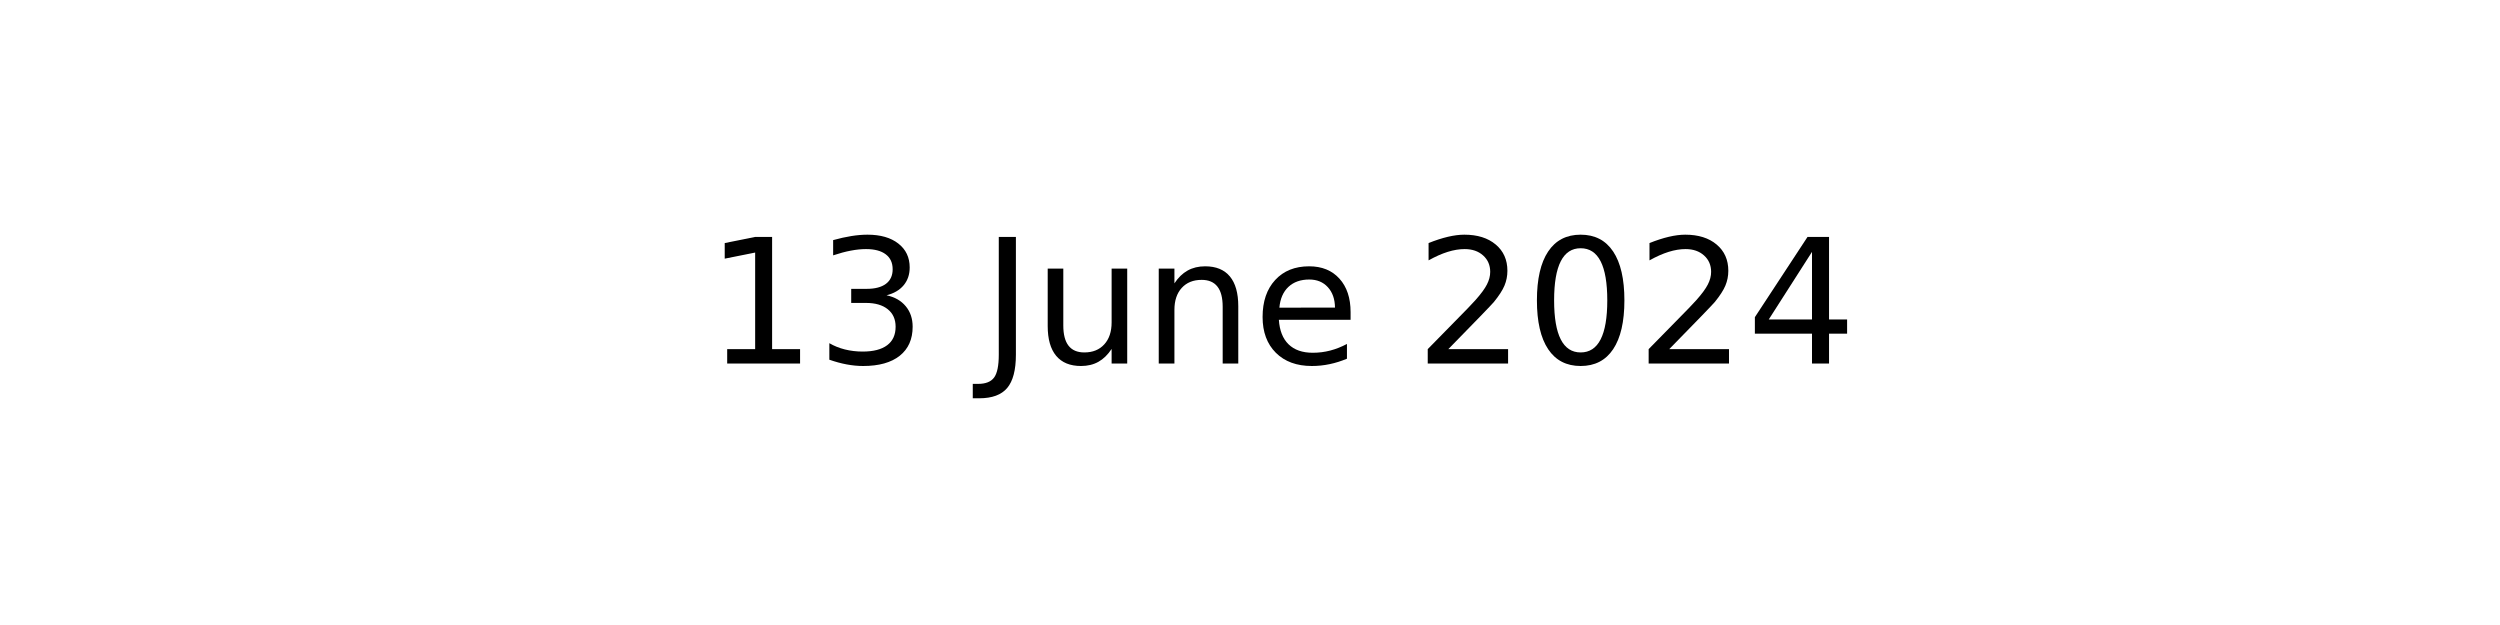
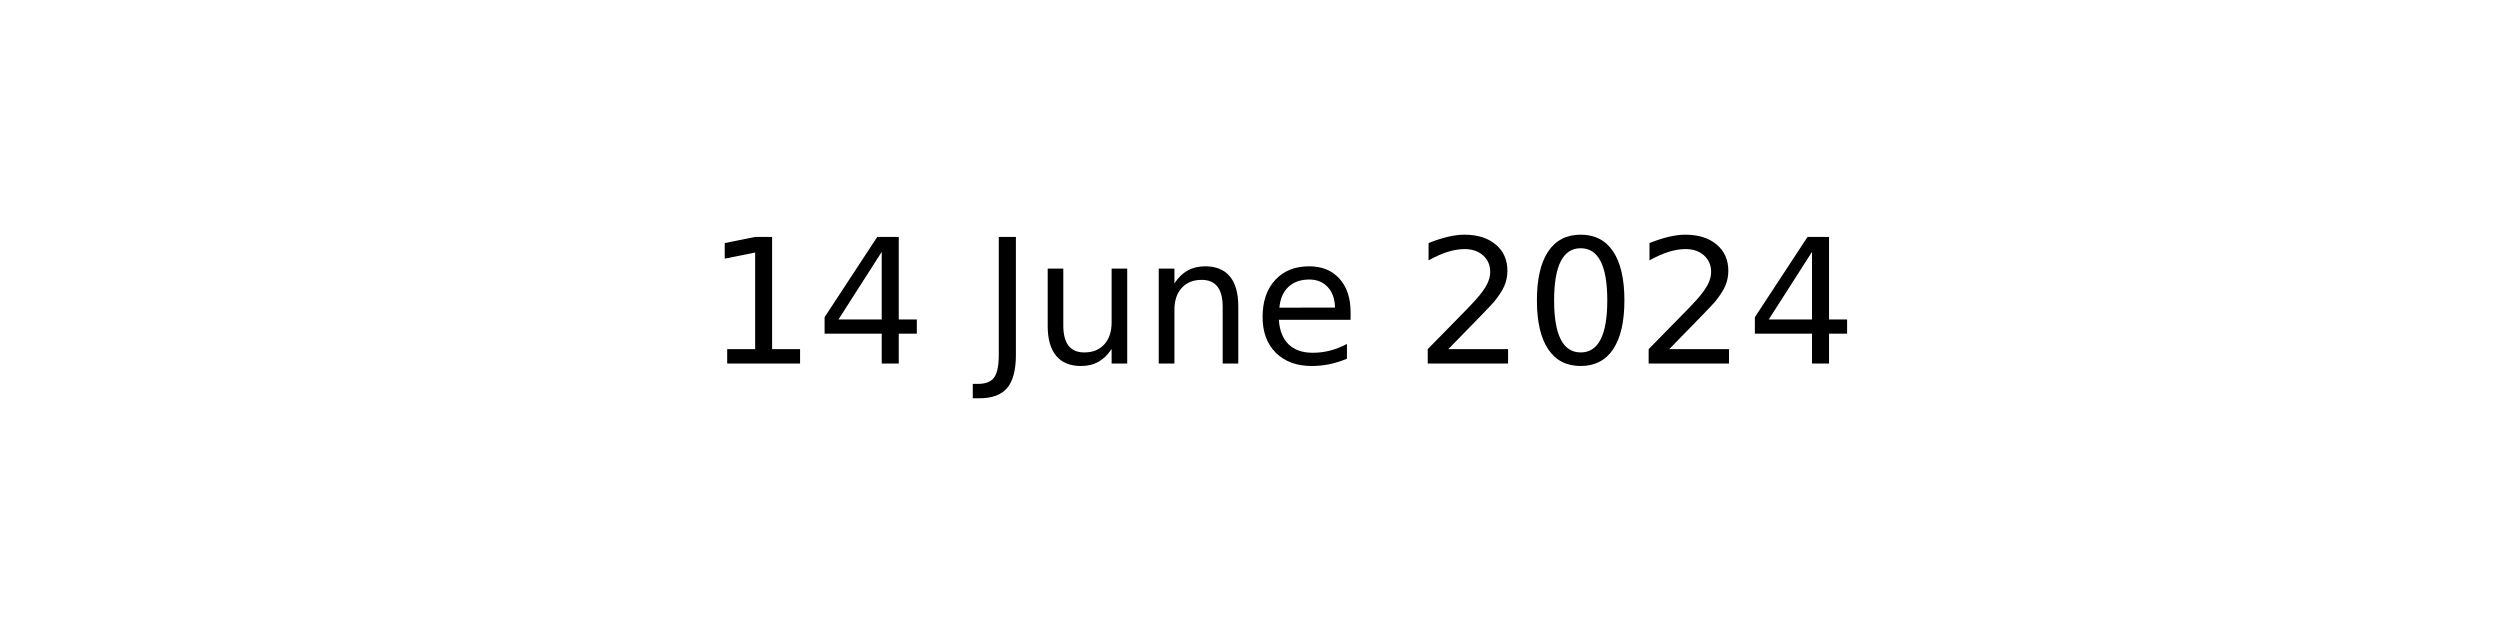
<svg xmlns="http://www.w3.org/2000/svg" xmlns:xlink="http://www.w3.org/1999/xlink" width="144pt" height="36pt" viewBox="0 0 144 36" version="1.1">
  <defs>
    <style type="text/css">*{stroke-linejoin: round; stroke-linecap: butt}</style>
  </defs>
  <g id="figure_1">
    <g id="axes_1">
      <g id="text_1">
        <g transform="translate(40.64531 20.93937) scale(0.1 -0.1)">
          <defs>
            <path id="DejaVuSans-31" d="M 794 531  L 1825 531  L 1825 4091  L 703 3866  L 703 4441  L 1819 4666  L 2450 4666  L 2450 531  L 3481 531  L 3481 0  L 794 0  L 794 531  z " transform="scale(0.015625)" />
-             <path id="DejaVuSans-33" d="M 2597 2516  Q 3050 2419 3304 2112  Q 3559 1806 3559 1356  Q 3559 666 3084 287  Q 2609 -91 1734 -91  Q 1441 -91 1130 -33  Q 819 25 488 141  L 488 750  Q 750 597 1062 519  Q 1375 441 1716 441  Q 2309 441 2620 675  Q 2931 909 2931 1356  Q 2931 1769 2642 2001  Q 2353 2234 1838 2234  L 1294 2234  L 1294 2753  L 1863 2753  Q 2328 2753 2575 2939  Q 2822 3125 2822 3475  Q 2822 3834 2567 4026  Q 2313 4219 1838 4219  Q 1578 4219 1281 4162  Q 984 4106 628 3988  L 628 4550  Q 988 4650 1302 4700  Q 1616 4750 1894 4750  Q 2613 4750 3031 4423  Q 3450 4097 3450 3541  Q 3450 3153 3228 2886  Q 3006 2619 2597 2516  z " transform="scale(0.015625)" />
+             <path id="DejaVuSans-34" d="M 2419 4116  L 825 1625  L 2419 1625  L 2419 4116  z M 2253 4666  L 3047 4666  L 3047 1625  L 3713 1625  L 3713 1100  L 3047 1100  L 3047 0  L 2419 0  L 2419 1100  L 313 1100  L 313 1709  L 2253 4666  z " transform="scale(0.015625)" />
            <path id="DejaVuSans-20" transform="scale(0.015625)" />
            <path id="DejaVuSans-4a" d="M 628 4666  L 1259 4666  L 1259 325  Q 1259 -519 939 -900  Q 619 -1281 -91 -1281  L -331 -1281  L -331 -750  L -134 -750  Q 284 -750 456 -515  Q 628 -281 628 325  L 628 4666  z " transform="scale(0.015625)" />
            <path id="DejaVuSans-75" d="M 544 1381  L 544 3500  L 1119 3500  L 1119 1403  Q 1119 906 1312 657  Q 1506 409 1894 409  Q 2359 409 2629 706  Q 2900 1003 2900 1516  L 2900 3500  L 3475 3500  L 3475 0  L 2900 0  L 2900 538  Q 2691 219 2414 64  Q 2138 -91 1772 -91  Q 1169 -91 856 284  Q 544 659 544 1381  z M 1991 3584  L 1991 3584  z " transform="scale(0.015625)" />
            <path id="DejaVuSans-6e" d="M 3513 2113  L 3513 0  L 2938 0  L 2938 2094  Q 2938 2591 2744 2837  Q 2550 3084 2163 3084  Q 1697 3084 1428 2787  Q 1159 2491 1159 1978  L 1159 0  L 581 0  L 581 3500  L 1159 3500  L 1159 2956  Q 1366 3272 1645 3428  Q 1925 3584 2291 3584  Q 2894 3584 3203 3211  Q 3513 2838 3513 2113  z " transform="scale(0.015625)" />
            <path id="DejaVuSans-65" d="M 3597 1894  L 3597 1613  L 953 1613  Q 991 1019 1311 708  Q 1631 397 2203 397  Q 2534 397 2845 478  Q 3156 559 3463 722  L 3463 178  Q 3153 47 2828 -22  Q 2503 -91 2169 -91  Q 1331 -91 842 396  Q 353 884 353 1716  Q 353 2575 817 3079  Q 1281 3584 2069 3584  Q 2775 3584 3186 3129  Q 3597 2675 3597 1894  z M 3022 2063  Q 3016 2534 2758 2815  Q 2500 3097 2075 3097  Q 1594 3097 1305 2825  Q 1016 2553 972 2059  L 3022 2063  z " transform="scale(0.015625)" />
            <path id="DejaVuSans-32" d="M 1228 531  L 3431 531  L 3431 0  L 469 0  L 469 531  Q 828 903 1448 1529  Q 2069 2156 2228 2338  Q 2531 2678 2651 2914  Q 2772 3150 2772 3378  Q 2772 3750 2511 3984  Q 2250 4219 1831 4219  Q 1534 4219 1204 4116  Q 875 4013 500 3803  L 500 4441  Q 881 4594 1212 4672  Q 1544 4750 1819 4750  Q 2544 4750 2975 4387  Q 3406 4025 3406 3419  Q 3406 3131 3298 2873  Q 3191 2616 2906 2266  Q 2828 2175 2409 1742  Q 1991 1309 1228 531  z " transform="scale(0.015625)" />
            <path id="DejaVuSans-30" d="M 2034 4250  Q 1547 4250 1301 3770  Q 1056 3291 1056 2328  Q 1056 1369 1301 889  Q 1547 409 2034 409  Q 2525 409 2770 889  Q 3016 1369 3016 2328  Q 3016 3291 2770 3770  Q 2525 4250 2034 4250  z M 2034 4750  Q 2819 4750 3233 4129  Q 3647 3509 3647 2328  Q 3647 1150 3233 529  Q 2819 -91 2034 -91  Q 1250 -91 836 529  Q 422 1150 422 2328  Q 422 3509 836 4129  Q 1250 4750 2034 4750  z " transform="scale(0.015625)" />
-             <path id="DejaVuSans-34" d="M 2419 4116  L 825 1625  L 2419 1625  L 2419 4116  z M 2253 4666  L 3047 4666  L 3047 1625  L 3713 1625  L 3713 1100  L 3047 1100  L 3047 0  L 2419 0  L 2419 1100  L 313 1100  L 313 1709  L 2253 4666  z " transform="scale(0.015625)" />
          </defs>
          <use xlink:href="#DejaVuSans-31" />
-           <use xlink:href="#DejaVuSans-33" x="63.623" />
+           <use xlink:href="#DejaVuSans-34" x="63.623" />
          <use xlink:href="#DejaVuSans-20" x="127.246" />
          <use xlink:href="#DejaVuSans-4a" x="159.033" />
          <use xlink:href="#DejaVuSans-75" x="188.525" />
          <use xlink:href="#DejaVuSans-6e" x="251.904" />
          <use xlink:href="#DejaVuSans-65" x="315.283" />
          <use xlink:href="#DejaVuSans-20" x="376.807" />
          <use xlink:href="#DejaVuSans-32" x="408.594" />
          <use xlink:href="#DejaVuSans-30" x="472.217" />
          <use xlink:href="#DejaVuSans-32" x="535.84" />
          <use xlink:href="#DejaVuSans-34" x="599.463" />
        </g>
      </g>
    </g>
  </g>
</svg>
